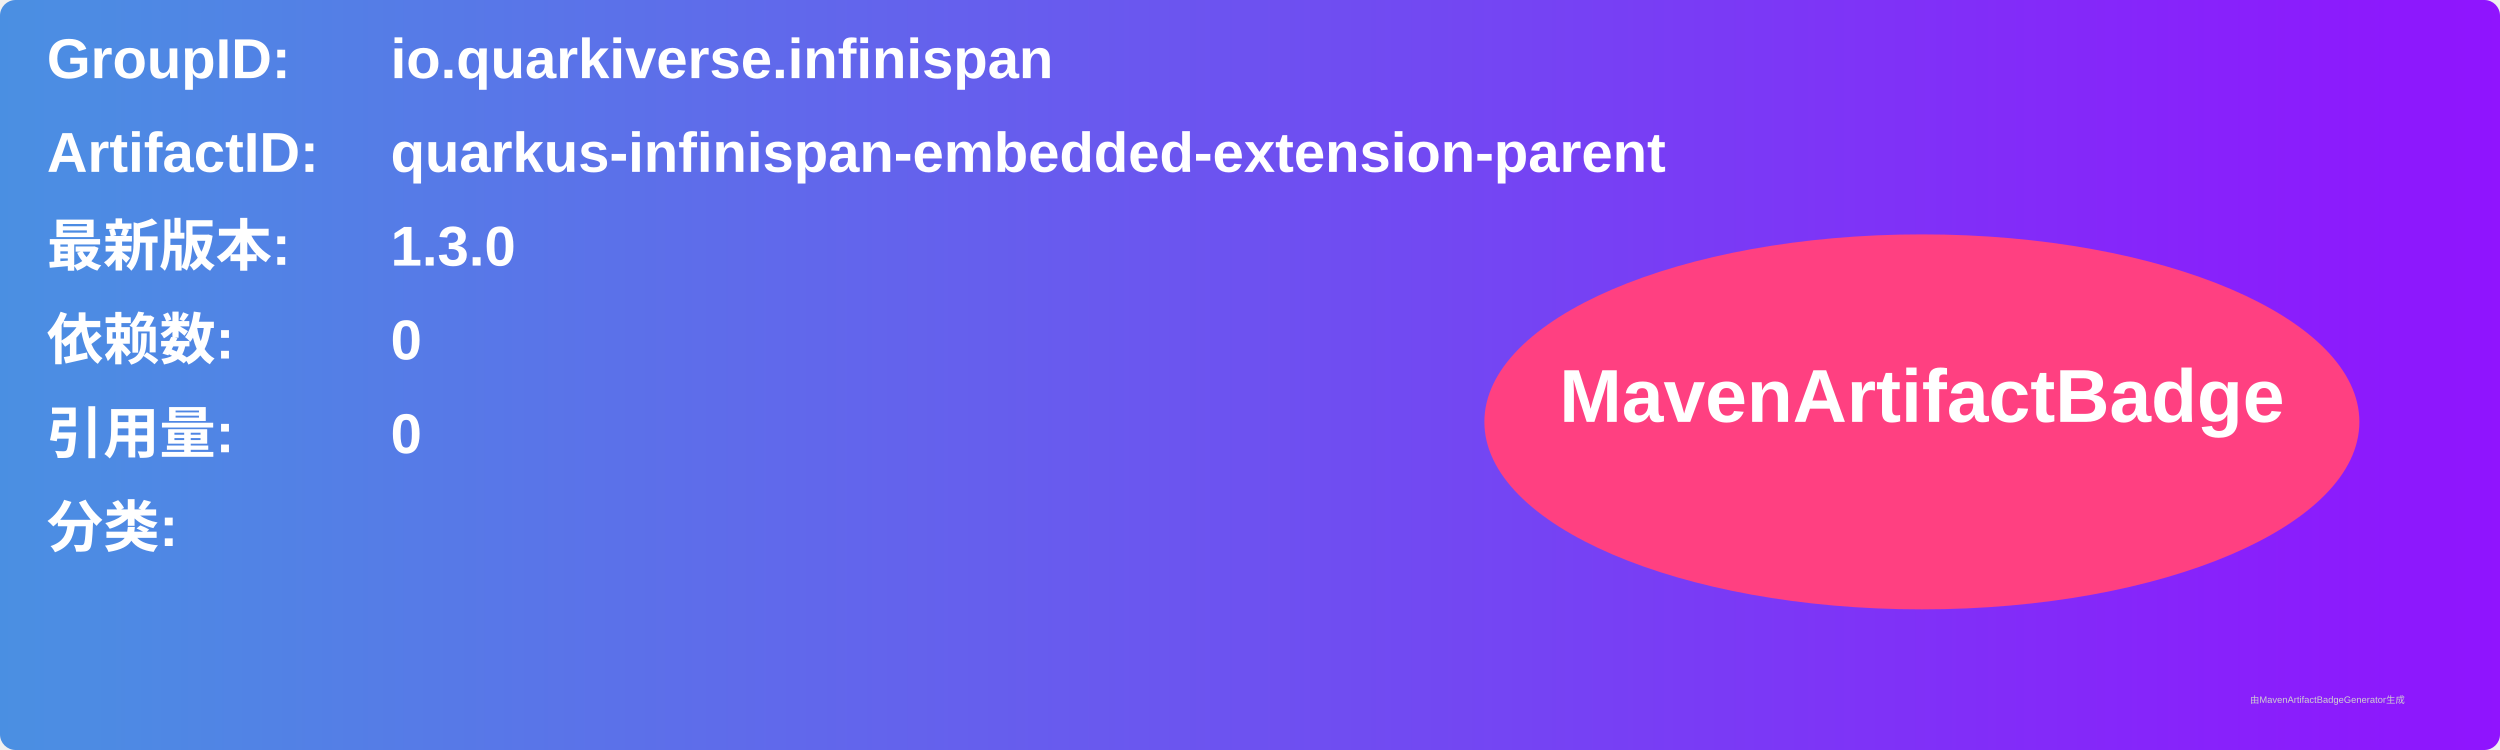
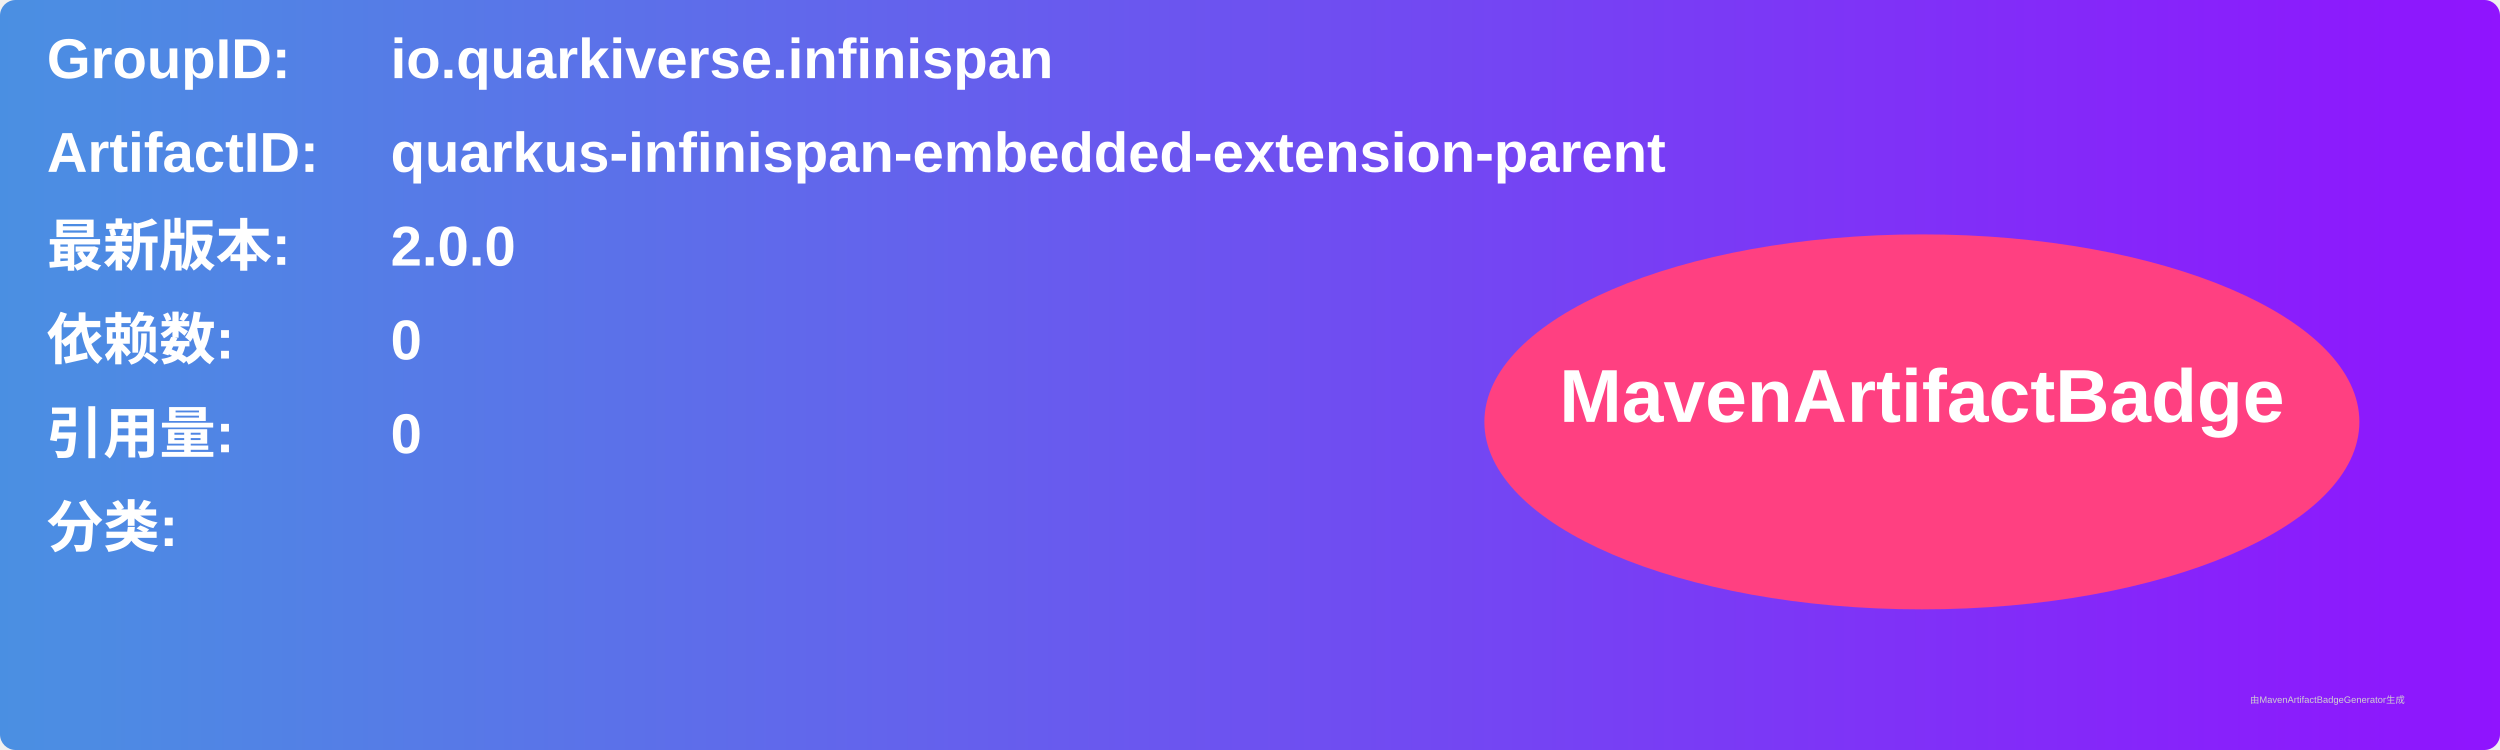
<svg xmlns="http://www.w3.org/2000/svg" width="800" height="240" viewBox="0 0 800 240">
  <linearGradient id="grad" x1="0%" y1="0%" x2="100%" y2="0%">
    <stop offset="0%" stop-color="#4a90e2" />
    <stop offset="100%" stop-color="#9013fe" />
  </linearGradient>
  <rect width="100%" height="100%" rx="5" ry="5" fill="url(#grad)" />
  <g transform="translate(15, 15)">
    <text x="0" y="10" font-family="Arial" font-size="18" fill="white" font-weight="bold" width="260">GroupID:</text>
    <text x="110" y="10" font-family="Arial" font-size="18" fill="white" font-weight="bold" width="460">io.quarkiverse.infinispan</text>
    <text x="0" y="40" font-family="Arial" font-size="18" fill="white" font-weight="bold" width="260">ArtifactID:</text>
    <text x="110" y="40" font-family="Arial" font-size="18" fill="white" font-weight="bold" width="460">quarkus-infinispan-embedded-extension-parent</text>
    <text x="0" y="70" font-family="Arial" font-size="18" fill="white" font-weight="bold">最新版本:</text>
    <text x="110" y="70" font-family="Arial" font-size="18" fill="white" font-weight="bold">
-       <tspan font-weight="bold">1.3.0</tspan>
+       <tspan font-weight="bold">2.0.0</tspan>
    </text>
    <text x="0" y="100" font-family="Arial" font-size="18" fill="white" font-weight="bold">依赖数: </text>
    <text x="110" y="100" font-family="Arial" font-size="18" fill="white">
      <tspan font-weight="bold">0</tspan>
    </text>
    <text x="0" y="130" font-family="Arial" font-size="18" fill="white" font-weight="bold">引用量: </text>
    <text x="110" y="130" font-family="Arial" font-size="18" fill="white">
      <tspan font-weight="bold">0</tspan>
    </text>
    <text x="0" y="160" font-family="Arial" font-size="18" fill="white" font-weight="bold">分类:</text>
    <text x="10" y="190" font-family="Arial" font-size="10" fill="white">
      <tspan font-weight="bold" />
    </text>
    <ellipse cx="600" cy="120" rx="140" ry="60" fill="#ff4081" />
    <text x="600" y="120" text-anchor="middle" font-family="Arial" font-size="24" fill="white" font-weight="bold">MavenArtifactBadge</text>
  </g>
  <text x="720" y="225" font-family="Arial" font-size="3" fill="#d0d0d0">由MavenArtifactBadgeGenerator生成</text>
</svg>
